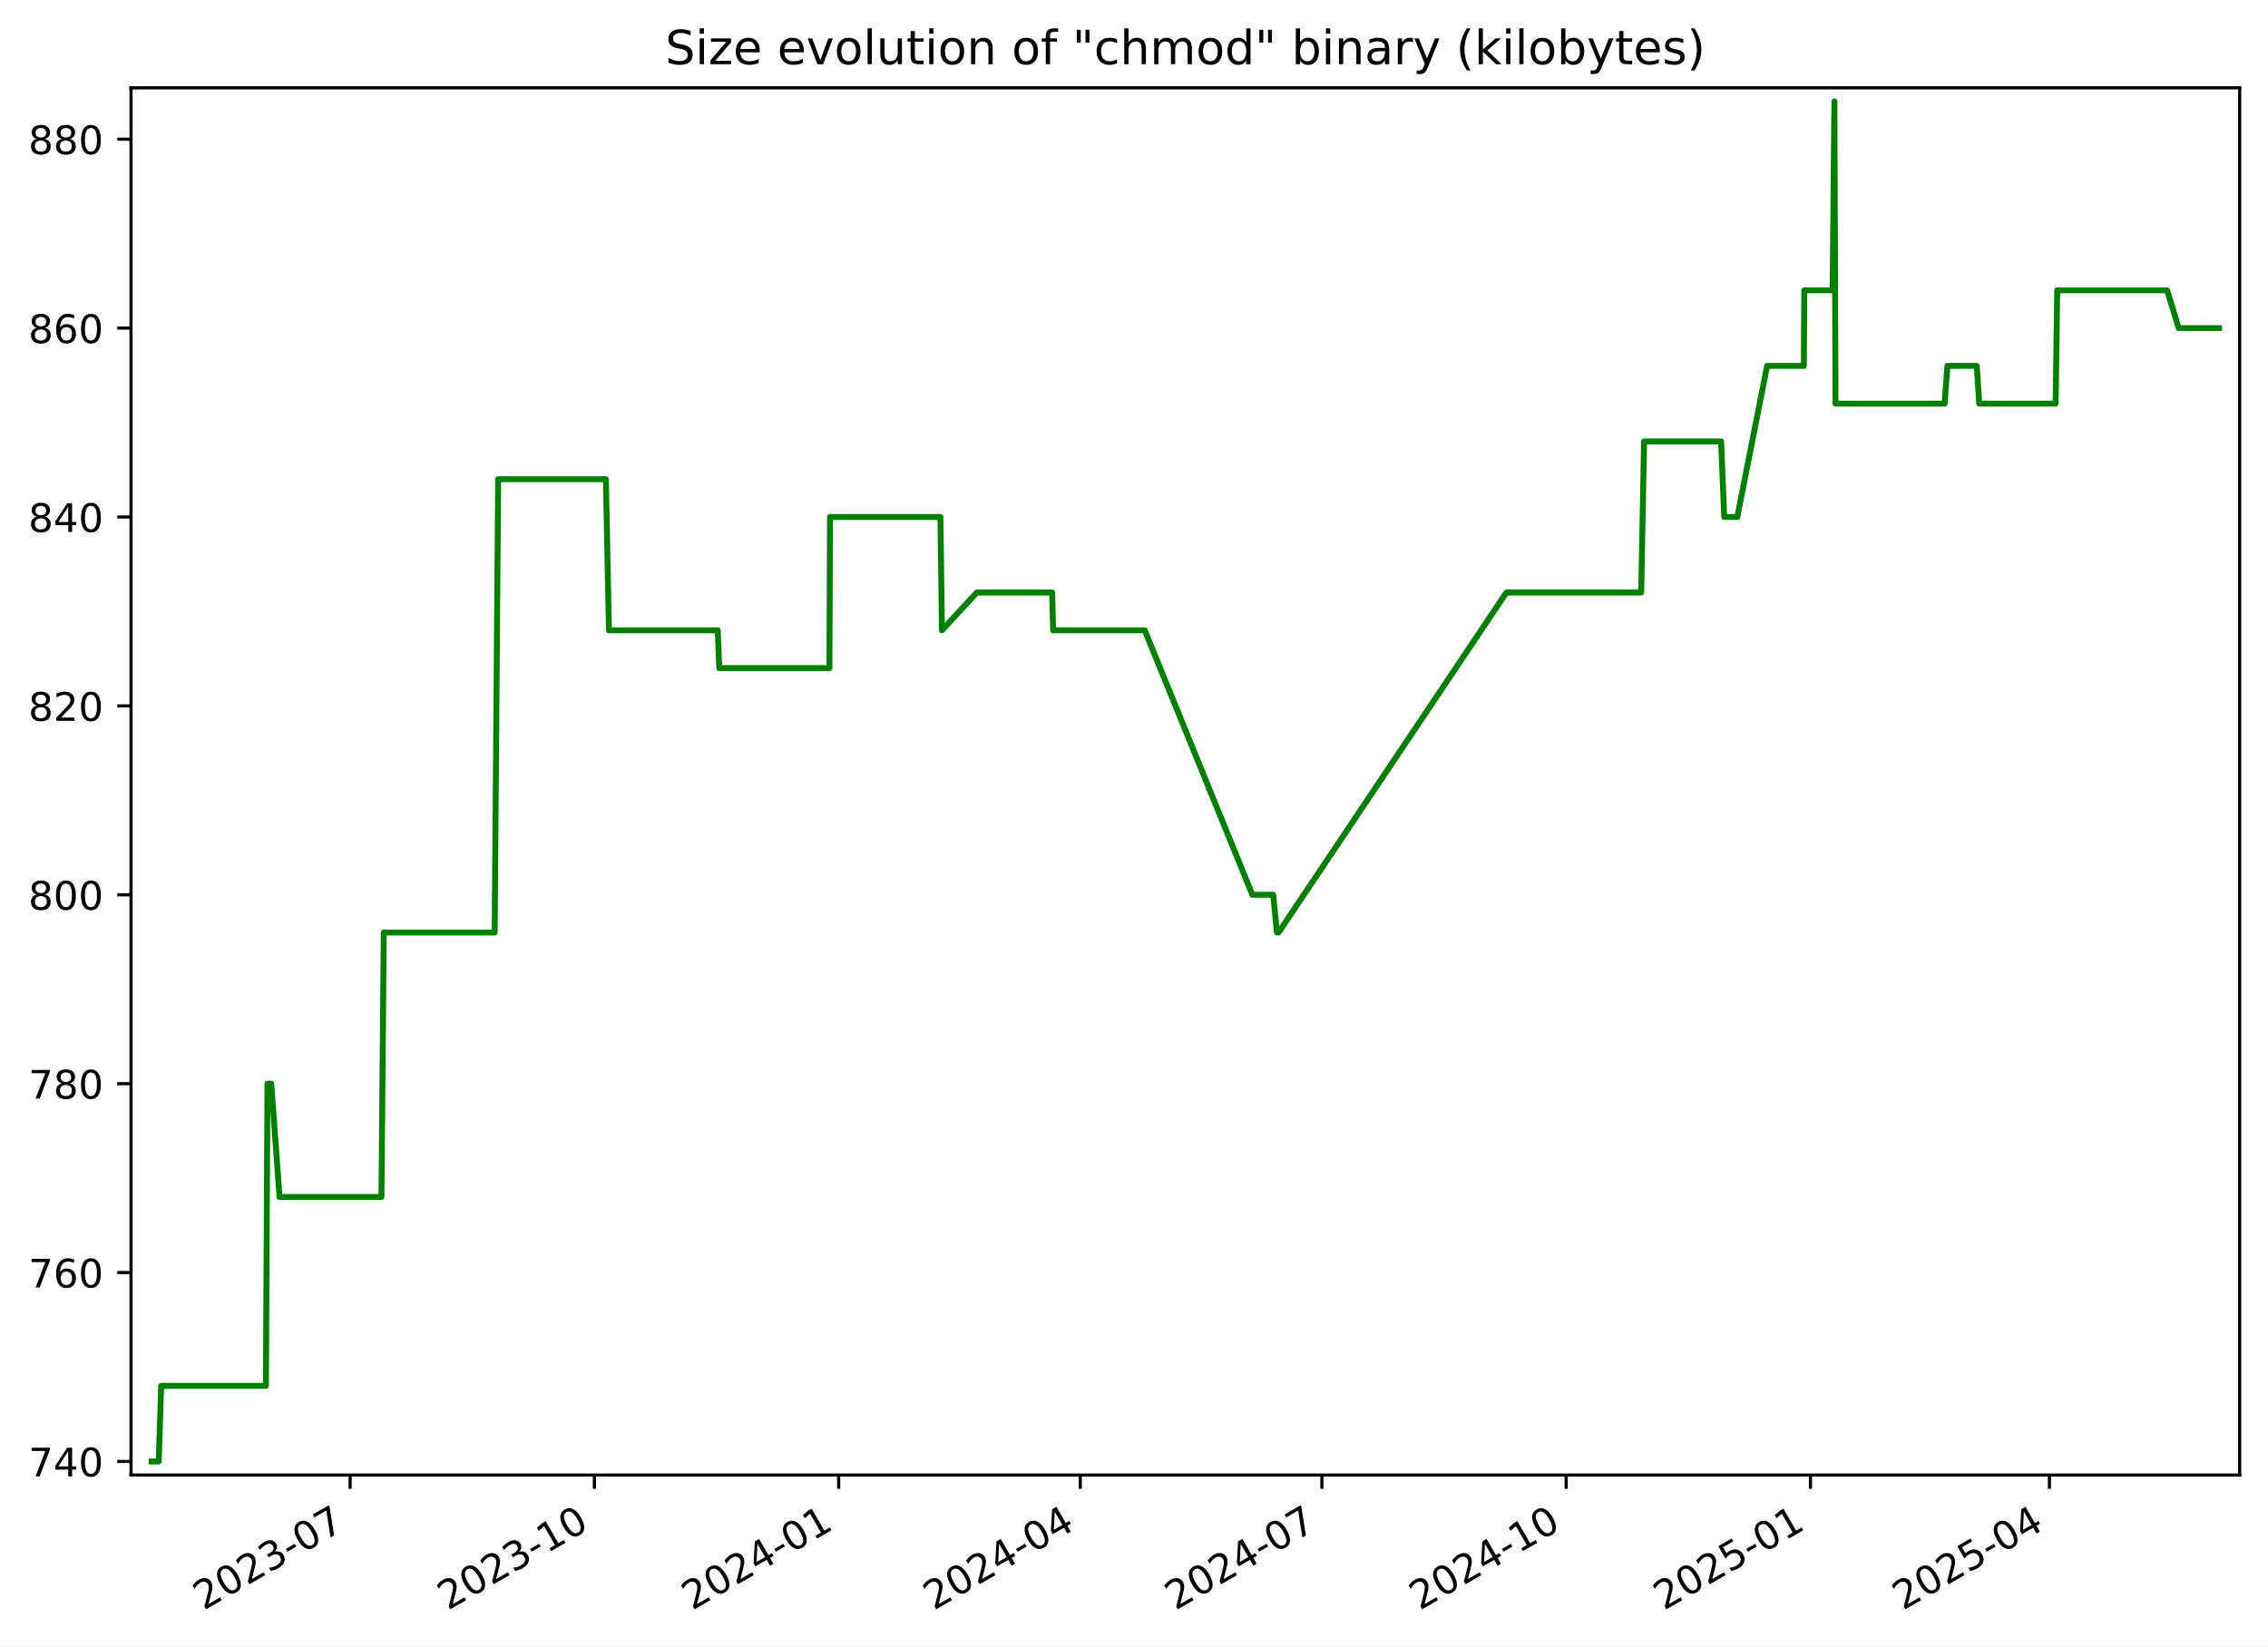
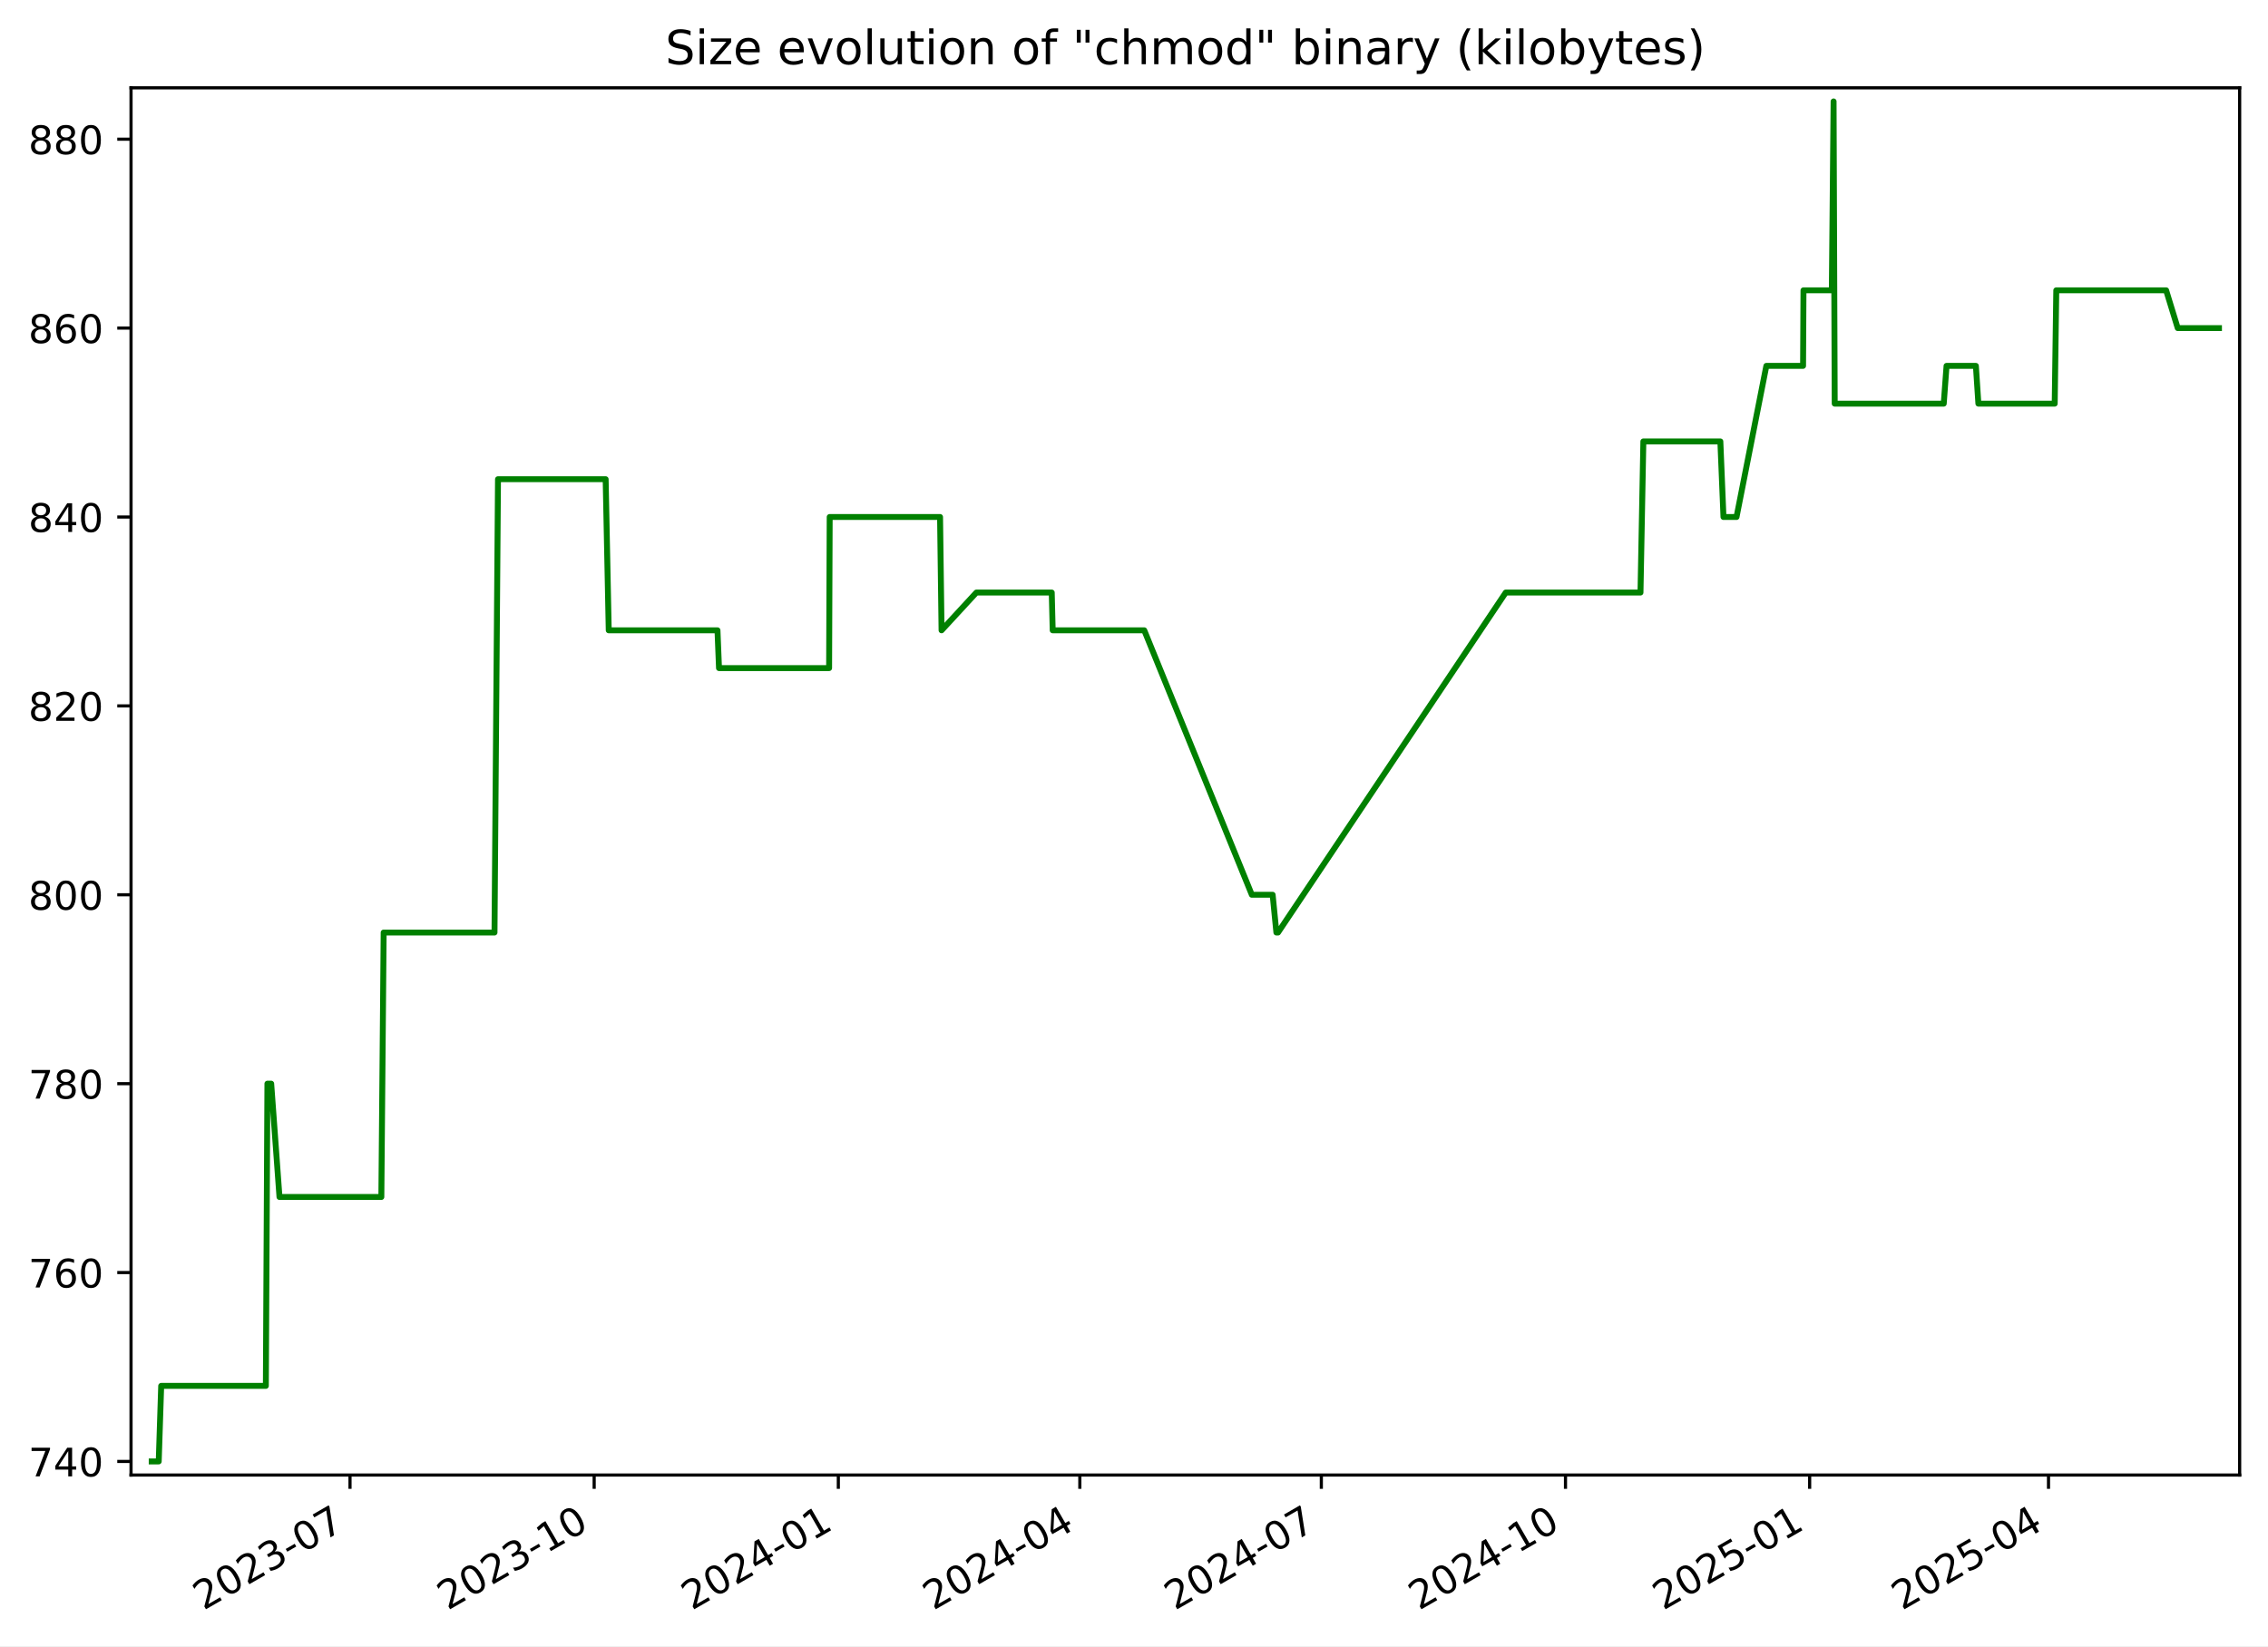
<svg xmlns="http://www.w3.org/2000/svg" xmlns:xlink="http://www.w3.org/1999/xlink" width="576.168pt" height="418.303pt" viewBox="0 0 576.168 418.303" version="1.1">
  <defs>
    <style type="text/css">*{stroke-linejoin: round; stroke-linecap: butt}</style>
  </defs>
  <g id="figure_1">
    <g id="patch_1">
      <path d="M -0 418.303  L 576.168 418.303  L 576.168 0  L -0 0  z " style="fill: #ffffff" />
    </g>
    <g id="axes_1">
      <g id="patch_2">
        <path d="M 33.288 374.83  L 568.967 374.83  L 568.967 22.318  L 33.288 22.318  z " style="fill: #ffffff" />
      </g>
      <g id="matplotlib.axis_1">
        <g id="xtick_1">
          <g id="line2d_1">
            <defs>
-               <path id="m63d991ead9" d="M 0 0  L 0 3.5  " style="stroke: #000000; stroke-width: 0.8" />
+               <path id="m86f28f89c3" d="M 0 0  L 0 3.5  " style="stroke: #000000; stroke-width: 0.8" />
            </defs>
            <g>
-               <use xlink:href="#m63d991ead9" x="88.941" y="374.83" style="stroke: #000000; stroke-width: 0.8" />
+               <use xlink:href="#m86f28f89c3" x="88.916" y="374.83" style="stroke: #000000; stroke-width: 0.8" />
            </g>
          </g>
          <g id="text_1">
-             <g transform="translate(51.71574 409.302) rotate(-30) scale(0.1 -0.1)">
+             <g transform="translate(51.69134 409.302) rotate(-30) scale(0.1 -0.1)">
              <defs>
                <path id="DejaVuSans-32" d="M 1228 531  L 3431 531  L 3431 0  L 469 0  L 469 531  Q 828 903 1448 1529  Q 2069 2156 2228 2338  Q 2531 2678 2651 2914  Q 2772 3150 2772 3378  Q 2772 3750 2511 3984  Q 2250 4219 1831 4219  Q 1534 4219 1204 4116  Q 875 4013 500 3803  L 500 4441  Q 881 4594 1212 4672  Q 1544 4750 1819 4750  Q 2544 4750 2975 4387  Q 3406 4025 3406 3419  Q 3406 3131 3298 2873  Q 3191 2616 2906 2266  Q 2828 2175 2409 1742  Q 1991 1309 1228 531  z " transform="scale(0.015625)" />
                <path id="DejaVuSans-30" d="M 2034 4250  Q 1547 4250 1301 3770  Q 1056 3291 1056 2328  Q 1056 1369 1301 889  Q 1547 409 2034 409  Q 2525 409 2770 889  Q 3016 1369 3016 2328  Q 3016 3291 2770 3770  Q 2525 4250 2034 4250  z M 2034 4750  Q 2819 4750 3233 4129  Q 3647 3509 3647 2328  Q 3647 1150 3233 529  Q 2819 -91 2034 -91  Q 1250 -91 836 529  Q 422 1150 422 2328  Q 422 3509 836 4129  Q 1250 4750 2034 4750  z " transform="scale(0.015625)" />
                <path id="DejaVuSans-33" d="M 2597 2516  Q 3050 2419 3304 2112  Q 3559 1806 3559 1356  Q 3559 666 3084 287  Q 2609 -91 1734 -91  Q 1441 -91 1130 -33  Q 819 25 488 141  L 488 750  Q 750 597 1062 519  Q 1375 441 1716 441  Q 2309 441 2620 675  Q 2931 909 2931 1356  Q 2931 1769 2642 2001  Q 2353 2234 1838 2234  L 1294 2234  L 1294 2753  L 1863 2753  Q 2328 2753 2575 2939  Q 2822 3125 2822 3475  Q 2822 3834 2567 4026  Q 2313 4219 1838 4219  Q 1578 4219 1281 4162  Q 984 4106 628 3988  L 628 4550  Q 988 4650 1302 4700  Q 1616 4750 1894 4750  Q 2613 4750 3031 4423  Q 3450 4097 3450 3541  Q 3450 3153 3228 2886  Q 3006 2619 2597 2516  z " transform="scale(0.015625)" />
                <path id="DejaVuSans-2d" d="M 313 2009  L 1997 2009  L 1997 1497  L 313 1497  L 313 2009  z " transform="scale(0.015625)" />
                <path id="DejaVuSans-37" d="M 525 4666  L 3525 4666  L 3525 4397  L 1831 0  L 1172 0  L 2766 4134  L 525 4134  L 525 4666  z " transform="scale(0.015625)" />
              </defs>
              <use xlink:href="#DejaVuSans-32" />
              <use xlink:href="#DejaVuSans-30" x="63.623" />
              <use xlink:href="#DejaVuSans-32" x="127.246" />
              <use xlink:href="#DejaVuSans-33" x="190.869" />
              <use xlink:href="#DejaVuSans-2d" x="254.492" />
              <use xlink:href="#DejaVuSans-30" x="290.576" />
              <use xlink:href="#DejaVuSans-37" x="354.199" />
            </g>
          </g>
        </g>
        <g id="xtick_2">
          <g id="line2d_2">
            <g>
-               <use xlink:href="#m63d991ead9" x="150.997" y="374.83" style="stroke: #000000; stroke-width: 0.8" />
+               <use xlink:href="#m86f28f89c3" x="150.943" y="374.83" style="stroke: #000000; stroke-width: 0.8" />
            </g>
          </g>
          <g id="text_2">
-             <g transform="translate(113.7725 409.302) rotate(-30) scale(0.1 -0.1)">
+             <g transform="translate(113.7181 409.302) rotate(-30) scale(0.1 -0.1)">
              <defs>
                <path id="DejaVuSans-31" d="M 794 531  L 1825 531  L 1825 4091  L 703 3866  L 703 4441  L 1819 4666  L 2450 4666  L 2450 531  L 3481 531  L 3481 0  L 794 0  L 794 531  z " transform="scale(0.015625)" />
              </defs>
              <use xlink:href="#DejaVuSans-32" />
              <use xlink:href="#DejaVuSans-30" x="63.623" />
              <use xlink:href="#DejaVuSans-32" x="127.246" />
              <use xlink:href="#DejaVuSans-33" x="190.869" />
              <use xlink:href="#DejaVuSans-2d" x="254.492" />
              <use xlink:href="#DejaVuSans-31" x="290.576" />
              <use xlink:href="#DejaVuSans-30" x="354.199" />
            </g>
          </g>
        </g>
        <g id="xtick_3">
          <g id="line2d_3">
            <g>
-               <use xlink:href="#m63d991ead9" x="213.054" y="374.83" style="stroke: #000000; stroke-width: 0.8" />
+               <use xlink:href="#m86f28f89c3" x="212.97" y="374.83" style="stroke: #000000; stroke-width: 0.8" />
            </g>
          </g>
          <g id="text_3">
-             <g transform="translate(175.8293 409.302) rotate(-30) scale(0.1 -0.1)">
+             <g transform="translate(175.7448 409.302) rotate(-30) scale(0.1 -0.1)">
              <defs>
                <path id="DejaVuSans-34" d="M 2419 4116  L 825 1625  L 2419 1625  L 2419 4116  z M 2253 4666  L 3047 4666  L 3047 1625  L 3713 1625  L 3713 1100  L 3047 1100  L 3047 0  L 2419 0  L 2419 1100  L 313 1100  L 313 1709  L 2253 4666  z " transform="scale(0.015625)" />
              </defs>
              <use xlink:href="#DejaVuSans-32" />
              <use xlink:href="#DejaVuSans-30" x="63.623" />
              <use xlink:href="#DejaVuSans-32" x="127.246" />
              <use xlink:href="#DejaVuSans-34" x="190.869" />
              <use xlink:href="#DejaVuSans-2d" x="254.492" />
              <use xlink:href="#DejaVuSans-30" x="290.576" />
              <use xlink:href="#DejaVuSans-31" x="354.199" />
            </g>
          </g>
        </g>
        <g id="xtick_4">
          <g id="line2d_4">
            <g>
-               <use xlink:href="#m63d991ead9" x="274.436" y="374.83" style="stroke: #000000; stroke-width: 0.8" />
+               <use xlink:href="#m86f28f89c3" x="274.322" y="374.83" style="stroke: #000000; stroke-width: 0.8" />
            </g>
          </g>
          <g id="text_4">
-             <g transform="translate(237.2116 409.302) rotate(-30) scale(0.1 -0.1)">
+             <g transform="translate(237.0974 409.302) rotate(-30) scale(0.1 -0.1)">
              <use xlink:href="#DejaVuSans-32" />
              <use xlink:href="#DejaVuSans-30" x="63.623" />
              <use xlink:href="#DejaVuSans-32" x="127.246" />
              <use xlink:href="#DejaVuSans-34" x="190.869" />
              <use xlink:href="#DejaVuSans-2d" x="254.492" />
              <use xlink:href="#DejaVuSans-30" x="290.576" />
              <use xlink:href="#DejaVuSans-34" x="354.199" />
            </g>
          </g>
        </g>
        <g id="xtick_5">
          <g id="line2d_5">
            <g>
-               <use xlink:href="#m63d991ead9" x="335.819" y="374.83" style="stroke: #000000; stroke-width: 0.8" />
+               <use xlink:href="#m86f28f89c3" x="335.675" y="374.83" style="stroke: #000000; stroke-width: 0.8" />
            </g>
          </g>
          <g id="text_5">
-             <g transform="translate(298.5938 409.302) rotate(-30) scale(0.1 -0.1)">
+             <g transform="translate(298.4499 409.302) rotate(-30) scale(0.1 -0.1)">
              <use xlink:href="#DejaVuSans-32" />
              <use xlink:href="#DejaVuSans-30" x="63.623" />
              <use xlink:href="#DejaVuSans-32" x="127.246" />
              <use xlink:href="#DejaVuSans-34" x="190.869" />
              <use xlink:href="#DejaVuSans-2d" x="254.492" />
              <use xlink:href="#DejaVuSans-30" x="290.576" />
              <use xlink:href="#DejaVuSans-37" x="354.199" />
            </g>
          </g>
        </g>
        <g id="xtick_6">
          <g id="line2d_6">
            <g>
-               <use xlink:href="#m63d991ead9" x="397.875" y="374.83" style="stroke: #000000; stroke-width: 0.8" />
+               <use xlink:href="#m86f28f89c3" x="397.701" y="374.83" style="stroke: #000000; stroke-width: 0.8" />
            </g>
          </g>
          <g id="text_6">
-             <g transform="translate(360.6506 409.302) rotate(-30) scale(0.1 -0.1)">
+             <g transform="translate(360.4766 409.302) rotate(-30) scale(0.1 -0.1)">
              <use xlink:href="#DejaVuSans-32" />
              <use xlink:href="#DejaVuSans-30" x="63.623" />
              <use xlink:href="#DejaVuSans-32" x="127.246" />
              <use xlink:href="#DejaVuSans-34" x="190.869" />
              <use xlink:href="#DejaVuSans-2d" x="254.492" />
              <use xlink:href="#DejaVuSans-31" x="290.576" />
              <use xlink:href="#DejaVuSans-30" x="354.199" />
            </g>
          </g>
        </g>
        <g id="xtick_7">
          <g id="line2d_7">
            <g>
-               <use xlink:href="#m63d991ead9" x="459.932" y="374.83" style="stroke: #000000; stroke-width: 0.8" />
+               <use xlink:href="#m86f28f89c3" x="459.728" y="374.83" style="stroke: #000000; stroke-width: 0.8" />
            </g>
          </g>
          <g id="text_7">
-             <g transform="translate(422.7074 409.302) rotate(-30) scale(0.1 -0.1)">
+             <g transform="translate(422.5034 409.302) rotate(-30) scale(0.1 -0.1)">
              <defs>
                <path id="DejaVuSans-35" d="M 691 4666  L 3169 4666  L 3169 4134  L 1269 4134  L 1269 2991  Q 1406 3038 1543 3061  Q 1681 3084 1819 3084  Q 2600 3084 3056 2656  Q 3513 2228 3513 1497  Q 3513 744 3044 326  Q 2575 -91 1722 -91  Q 1428 -91 1123 -41  Q 819 9 494 109  L 494 744  Q 775 591 1075 516  Q 1375 441 1709 441  Q 2250 441 2565 725  Q 2881 1009 2881 1497  Q 2881 1984 2565 2268  Q 2250 2553 1709 2553  Q 1456 2553 1204 2497  Q 953 2441 691 2322  L 691 4666  z " transform="scale(0.015625)" />
              </defs>
              <use xlink:href="#DejaVuSans-32" />
              <use xlink:href="#DejaVuSans-30" x="63.623" />
              <use xlink:href="#DejaVuSans-32" x="127.246" />
              <use xlink:href="#DejaVuSans-35" x="190.869" />
              <use xlink:href="#DejaVuSans-2d" x="254.492" />
              <use xlink:href="#DejaVuSans-30" x="290.576" />
              <use xlink:href="#DejaVuSans-31" x="354.199" />
            </g>
          </g>
        </g>
        <g id="xtick_8">
          <g id="line2d_8">
            <g>
-               <use xlink:href="#m63d991ead9" x="520.64" y="374.83" style="stroke: #000000; stroke-width: 0.8" />
+               <use xlink:href="#m86f28f89c3" x="520.407" y="374.83" style="stroke: #000000; stroke-width: 0.8" />
            </g>
          </g>
          <g id="text_8">
-             <g transform="translate(483.4151 409.302) rotate(-30) scale(0.1 -0.1)">
+             <g transform="translate(483.1817 409.302) rotate(-30) scale(0.1 -0.1)">
              <use xlink:href="#DejaVuSans-32" />
              <use xlink:href="#DejaVuSans-30" x="63.623" />
              <use xlink:href="#DejaVuSans-32" x="127.246" />
              <use xlink:href="#DejaVuSans-35" x="190.869" />
              <use xlink:href="#DejaVuSans-2d" x="254.492" />
              <use xlink:href="#DejaVuSans-30" x="290.576" />
              <use xlink:href="#DejaVuSans-34" x="354.199" />
            </g>
          </g>
        </g>
      </g>
      <g id="matplotlib.axis_2">
        <g id="ytick_1">
          <g id="line2d_9">
            <defs>
-               <path id="mbb6ed6918d" d="M 0 0  L -3.5 0  " style="stroke: #000000; stroke-width: 0.8" />
+               <path id="m054d1c1868" d="M 0 0  L -3.5 0  " style="stroke: #000000; stroke-width: 0.8" />
            </defs>
            <g>
-               <use xlink:href="#mbb6ed6918d" x="33.288" y="371.374" style="stroke: #000000; stroke-width: 0.8" />
+               <use xlink:href="#m054d1c1868" x="33.288" y="371.374" style="stroke: #000000; stroke-width: 0.8" />
            </g>
          </g>
          <g id="text_9">
            <g transform="translate(7.2 375.1733) scale(0.1 -0.1)">
              <use xlink:href="#DejaVuSans-37" />
              <use xlink:href="#DejaVuSans-34" x="63.623" />
              <use xlink:href="#DejaVuSans-30" x="127.246" />
            </g>
          </g>
        </g>
        <g id="ytick_2">
          <g id="line2d_10">
            <g>
-               <use xlink:href="#mbb6ed6918d" x="33.288" y="323.374" style="stroke: #000000; stroke-width: 0.8" />
+               <use xlink:href="#m054d1c1868" x="33.288" y="323.374" style="stroke: #000000; stroke-width: 0.8" />
            </g>
          </g>
          <g id="text_10">
            <g transform="translate(7.2 327.1733) scale(0.1 -0.1)">
              <defs>
                <path id="DejaVuSans-36" d="M 2113 2584  Q 1688 2584 1439 2293  Q 1191 2003 1191 1497  Q 1191 994 1439 701  Q 1688 409 2113 409  Q 2538 409 2786 701  Q 3034 994 3034 1497  Q 3034 2003 2786 2293  Q 2538 2584 2113 2584  z M 3366 4563  L 3366 3988  Q 3128 4100 2886 4159  Q 2644 4219 2406 4219  Q 1781 4219 1451 3797  Q 1122 3375 1075 2522  Q 1259 2794 1537 2939  Q 1816 3084 2150 3084  Q 2853 3084 3261 2657  Q 3669 2231 3669 1497  Q 3669 778 3244 343  Q 2819 -91 2113 -91  Q 1303 -91 875 529  Q 447 1150 447 2328  Q 447 3434 972 4092  Q 1497 4750 2381 4750  Q 2619 4750 2861 4703  Q 3103 4656 3366 4563  z " transform="scale(0.015625)" />
              </defs>
              <use xlink:href="#DejaVuSans-37" />
              <use xlink:href="#DejaVuSans-36" x="63.623" />
              <use xlink:href="#DejaVuSans-30" x="127.246" />
            </g>
          </g>
        </g>
        <g id="ytick_3">
          <g id="line2d_11">
            <g>
-               <use xlink:href="#mbb6ed6918d" x="33.288" y="275.374" style="stroke: #000000; stroke-width: 0.8" />
+               <use xlink:href="#m054d1c1868" x="33.288" y="275.374" style="stroke: #000000; stroke-width: 0.8" />
            </g>
          </g>
          <g id="text_11">
            <g transform="translate(7.2 279.1733) scale(0.1 -0.1)">
              <defs>
                <path id="DejaVuSans-38" d="M 2034 2216  Q 1584 2216 1326 1975  Q 1069 1734 1069 1313  Q 1069 891 1326 650  Q 1584 409 2034 409  Q 2484 409 2743 651  Q 3003 894 3003 1313  Q 3003 1734 2745 1975  Q 2488 2216 2034 2216  z M 1403 2484  Q 997 2584 770 2862  Q 544 3141 544 3541  Q 544 4100 942 4425  Q 1341 4750 2034 4750  Q 2731 4750 3128 4425  Q 3525 4100 3525 3541  Q 3525 3141 3298 2862  Q 3072 2584 2669 2484  Q 3125 2378 3379 2068  Q 3634 1759 3634 1313  Q 3634 634 3220 271  Q 2806 -91 2034 -91  Q 1263 -91 848 271  Q 434 634 434 1313  Q 434 1759 690 2068  Q 947 2378 1403 2484  z M 1172 3481  Q 1172 3119 1398 2916  Q 1625 2713 2034 2713  Q 2441 2713 2670 2916  Q 2900 3119 2900 3481  Q 2900 3844 2670 4047  Q 2441 4250 2034 4250  Q 1625 4250 1398 4047  Q 1172 3844 1172 3481  z " transform="scale(0.015625)" />
              </defs>
              <use xlink:href="#DejaVuSans-37" />
              <use xlink:href="#DejaVuSans-38" x="63.623" />
              <use xlink:href="#DejaVuSans-30" x="127.246" />
            </g>
          </g>
        </g>
        <g id="ytick_4">
          <g id="line2d_12">
            <g>
-               <use xlink:href="#mbb6ed6918d" x="33.288" y="227.374" style="stroke: #000000; stroke-width: 0.8" />
+               <use xlink:href="#m054d1c1868" x="33.288" y="227.374" style="stroke: #000000; stroke-width: 0.8" />
            </g>
          </g>
          <g id="text_12">
            <g transform="translate(7.2 231.1733) scale(0.1 -0.1)">
              <use xlink:href="#DejaVuSans-38" />
              <use xlink:href="#DejaVuSans-30" x="63.623" />
              <use xlink:href="#DejaVuSans-30" x="127.246" />
            </g>
          </g>
        </g>
        <g id="ytick_5">
          <g id="line2d_13">
            <g>
-               <use xlink:href="#mbb6ed6918d" x="33.288" y="179.374" style="stroke: #000000; stroke-width: 0.8" />
+               <use xlink:href="#m054d1c1868" x="33.288" y="179.374" style="stroke: #000000; stroke-width: 0.8" />
            </g>
          </g>
          <g id="text_13">
            <g transform="translate(7.2 183.1733) scale(0.1 -0.1)">
              <use xlink:href="#DejaVuSans-38" />
              <use xlink:href="#DejaVuSans-32" x="63.623" />
              <use xlink:href="#DejaVuSans-30" x="127.246" />
            </g>
          </g>
        </g>
        <g id="ytick_6">
          <g id="line2d_14">
            <g>
-               <use xlink:href="#mbb6ed6918d" x="33.288" y="131.374" style="stroke: #000000; stroke-width: 0.8" />
+               <use xlink:href="#m054d1c1868" x="33.288" y="131.374" style="stroke: #000000; stroke-width: 0.8" />
            </g>
          </g>
          <g id="text_14">
            <g transform="translate(7.2 135.1733) scale(0.1 -0.1)">
              <use xlink:href="#DejaVuSans-38" />
              <use xlink:href="#DejaVuSans-34" x="63.623" />
              <use xlink:href="#DejaVuSans-30" x="127.246" />
            </g>
          </g>
        </g>
        <g id="ytick_7">
          <g id="line2d_15">
            <g>
-               <use xlink:href="#mbb6ed6918d" x="33.288" y="83.374" style="stroke: #000000; stroke-width: 0.8" />
+               <use xlink:href="#m054d1c1868" x="33.288" y="83.374" style="stroke: #000000; stroke-width: 0.8" />
            </g>
          </g>
          <g id="text_15">
            <g transform="translate(7.2 87.17334) scale(0.1 -0.1)">
              <use xlink:href="#DejaVuSans-38" />
              <use xlink:href="#DejaVuSans-36" x="63.623" />
              <use xlink:href="#DejaVuSans-30" x="127.246" />
            </g>
          </g>
        </g>
        <g id="ytick_8">
          <g id="line2d_16">
            <g>
-               <use xlink:href="#mbb6ed6918d" x="33.288" y="35.374" style="stroke: #000000; stroke-width: 0.8" />
+               <use xlink:href="#m054d1c1868" x="33.288" y="35.374" style="stroke: #000000; stroke-width: 0.8" />
            </g>
          </g>
          <g id="text_16">
            <g transform="translate(7.2 39.17334) scale(0.1 -0.1)">
              <use xlink:href="#DejaVuSans-38" />
              <use xlink:href="#DejaVuSans-38" x="63.623" />
              <use xlink:href="#DejaVuSans-30" x="127.246" />
            </g>
          </g>
        </g>
      </g>
      <g id="line2d_17">
-         <path d="M 38.539 371.374  L 40.325 371.374  L 40.949 352.174  L 67.553 352.174  L 67.948 275.374  L 68.912 275.374  L 71.014 304.174  L 96.906 304.174  L 97.494 236.974  L 125.668 236.974  L 126.556 121.774  L 153.918 121.774  L 154.7 160.174  L 182.342 160.174  L 182.728 169.774  L 210.713 169.774  L 210.859 131.374  L 238.912 131.374  L 239.291 160.174  L 248.145 150.574  L 267.299 150.574  L 267.539 160.174  L 290.815 160.174  L 318.154 227.374  L 323.445 227.374  L 324.395 236.974  L 324.806 236.974  L 382.688 150.574  L 416.937 150.574  L 417.666 112.174  L 437.236 112.174  L 438.027 131.374  L 441.348 131.374  L 448.925 92.974  L 458.258 92.974  L 458.365 73.774  L 465.568 73.774  L 466.018 25.774  L 466.301 102.574  L 494.015 102.574  L 494.723 92.974  L 502.183 92.974  L 502.818 102.574  L 522.218 102.574  L 522.615 73.774  L 550.537 73.774  L 553.484 83.374  L 563.716 83.374  L 563.716 83.374  " clip-path="url(#p15ab845973)" style="fill: none; stroke: #008000; stroke-width: 1.5; stroke-linecap: square" />
+         <path d="M 38.539 371.374  L 40.324 371.374  L 40.948 352.174  L 67.539 352.174  L 67.934 275.374  L 68.897 275.374  L 70.999 304.174  L 96.878 304.174  L 97.465 236.974  L 125.625 236.974  L 126.513 121.774  L 153.862 121.774  L 154.644 160.174  L 182.272 160.174  L 182.658 169.774  L 210.63 169.774  L 210.775 131.374  L 238.815 131.374  L 239.194 160.174  L 248.044 150.574  L 267.189 150.574  L 267.428 160.174  L 290.693 160.174  L 318.018 227.374  L 323.307 227.374  L 324.256 236.974  L 324.667 236.974  L 382.522 150.574  L 416.753 150.574  L 417.482 112.174  L 437.043 112.174  L 437.834 131.374  L 441.153 131.374  L 448.726 92.974  L 458.055 92.974  L 458.162 73.774  L 465.362 73.774  L 465.811 25.774  L 466.094 102.574  L 493.794 102.574  L 494.503 92.974  L 501.959 92.974  L 502.593 102.574  L 521.983 102.574  L 522.381 73.774  L 550.289 73.774  L 553.235 83.374  L 563.716 83.374  L 563.716 83.374  " clip-path="url(#p61b9cd90fd)" style="fill: none; stroke: #008000; stroke-width: 1.5; stroke-linecap: square" />
      </g>
      <g id="patch_3">
        <path d="M 33.288 374.83  L 33.288 22.318  " style="fill: none; stroke: #000000; stroke-width: 0.8; stroke-linejoin: miter; stroke-linecap: square" />
      </g>
      <g id="patch_4">
        <path d="M 568.967 374.83  L 568.967 22.318  " style="fill: none; stroke: #000000; stroke-width: 0.8; stroke-linejoin: miter; stroke-linecap: square" />
      </g>
      <g id="patch_5">
        <path d="M 33.288 374.83  L 568.967 374.83  " style="fill: none; stroke: #000000; stroke-width: 0.8; stroke-linejoin: miter; stroke-linecap: square" />
      </g>
      <g id="patch_6">
        <path d="M 33.288 22.318  L 568.967 22.318  " style="fill: none; stroke: #000000; stroke-width: 0.8; stroke-linejoin: miter; stroke-linecap: square" />
      </g>
      <g id="text_17">
        <g transform="translate(169.0056 16.31812) scale(0.12 -0.12)">
          <defs>
            <path id="DejaVuSans-53" d="M 3425 4513  L 3425 3897  Q 3066 4069 2747 4153  Q 2428 4238 2131 4238  Q 1616 4238 1336 4038  Q 1056 3838 1056 3469  Q 1056 3159 1242 3001  Q 1428 2844 1947 2747  L 2328 2669  Q 3034 2534 3370 2195  Q 3706 1856 3706 1288  Q 3706 609 3251 259  Q 2797 -91 1919 -91  Q 1588 -91 1214 -16  Q 841 59 441 206  L 441 856  Q 825 641 1194 531  Q 1563 422 1919 422  Q 2459 422 2753 634  Q 3047 847 3047 1241  Q 3047 1584 2836 1778  Q 2625 1972 2144 2069  L 1759 2144  Q 1053 2284 737 2584  Q 422 2884 422 3419  Q 422 4038 858 4394  Q 1294 4750 2059 4750  Q 2388 4750 2728 4690  Q 3069 4631 3425 4513  z " transform="scale(0.015625)" />
            <path id="DejaVuSans-69" d="M 603 3500  L 1178 3500  L 1178 0  L 603 0  L 603 3500  z M 603 4863  L 1178 4863  L 1178 4134  L 603 4134  L 603 4863  z " transform="scale(0.015625)" />
            <path id="DejaVuSans-7a" d="M 353 3500  L 3084 3500  L 3084 2975  L 922 459  L 3084 459  L 3084 0  L 275 0  L 275 525  L 2438 3041  L 353 3041  L 353 3500  z " transform="scale(0.015625)" />
            <path id="DejaVuSans-65" d="M 3597 1894  L 3597 1613  L 953 1613  Q 991 1019 1311 708  Q 1631 397 2203 397  Q 2534 397 2845 478  Q 3156 559 3463 722  L 3463 178  Q 3153 47 2828 -22  Q 2503 -91 2169 -91  Q 1331 -91 842 396  Q 353 884 353 1716  Q 353 2575 817 3079  Q 1281 3584 2069 3584  Q 2775 3584 3186 3129  Q 3597 2675 3597 1894  z M 3022 2063  Q 3016 2534 2758 2815  Q 2500 3097 2075 3097  Q 1594 3097 1305 2825  Q 1016 2553 972 2059  L 3022 2063  z " transform="scale(0.015625)" />
            <path id="DejaVuSans-20" transform="scale(0.015625)" />
            <path id="DejaVuSans-76" d="M 191 3500  L 800 3500  L 1894 563  L 2988 3500  L 3597 3500  L 2284 0  L 1503 0  L 191 3500  z " transform="scale(0.015625)" />
            <path id="DejaVuSans-6f" d="M 1959 3097  Q 1497 3097 1228 2736  Q 959 2375 959 1747  Q 959 1119 1226 758  Q 1494 397 1959 397  Q 2419 397 2687 759  Q 2956 1122 2956 1747  Q 2956 2369 2687 2733  Q 2419 3097 1959 3097  z M 1959 3584  Q 2709 3584 3137 3096  Q 3566 2609 3566 1747  Q 3566 888 3137 398  Q 2709 -91 1959 -91  Q 1206 -91 779 398  Q 353 888 353 1747  Q 353 2609 779 3096  Q 1206 3584 1959 3584  z " transform="scale(0.015625)" />
            <path id="DejaVuSans-6c" d="M 603 4863  L 1178 4863  L 1178 0  L 603 0  L 603 4863  z " transform="scale(0.015625)" />
            <path id="DejaVuSans-75" d="M 544 1381  L 544 3500  L 1119 3500  L 1119 1403  Q 1119 906 1312 657  Q 1506 409 1894 409  Q 2359 409 2629 706  Q 2900 1003 2900 1516  L 2900 3500  L 3475 3500  L 3475 0  L 2900 0  L 2900 538  Q 2691 219 2414 64  Q 2138 -91 1772 -91  Q 1169 -91 856 284  Q 544 659 544 1381  z M 1991 3584  L 1991 3584  z " transform="scale(0.015625)" />
            <path id="DejaVuSans-74" d="M 1172 4494  L 1172 3500  L 2356 3500  L 2356 3053  L 1172 3053  L 1172 1153  Q 1172 725 1289 603  Q 1406 481 1766 481  L 2356 481  L 2356 0  L 1766 0  Q 1100 0 847 248  Q 594 497 594 1153  L 594 3053  L 172 3053  L 172 3500  L 594 3500  L 594 4494  L 1172 4494  z " transform="scale(0.015625)" />
            <path id="DejaVuSans-6e" d="M 3513 2113  L 3513 0  L 2938 0  L 2938 2094  Q 2938 2591 2744 2837  Q 2550 3084 2163 3084  Q 1697 3084 1428 2787  Q 1159 2491 1159 1978  L 1159 0  L 581 0  L 581 3500  L 1159 3500  L 1159 2956  Q 1366 3272 1645 3428  Q 1925 3584 2291 3584  Q 2894 3584 3203 3211  Q 3513 2838 3513 2113  z " transform="scale(0.015625)" />
            <path id="DejaVuSans-66" d="M 2375 4863  L 2375 4384  L 1825 4384  Q 1516 4384 1395 4259  Q 1275 4134 1275 3809  L 1275 3500  L 2222 3500  L 2222 3053  L 1275 3053  L 1275 0  L 697 0  L 697 3053  L 147 3053  L 147 3500  L 697 3500  L 697 3744  Q 697 4328 969 4595  Q 1241 4863 1831 4863  L 2375 4863  z " transform="scale(0.015625)" />
            <path id="DejaVuSans-22" d="M 1147 4666  L 1147 2931  L 616 2931  L 616 4666  L 1147 4666  z M 2328 4666  L 2328 2931  L 1797 2931  L 1797 4666  L 2328 4666  z " transform="scale(0.015625)" />
            <path id="DejaVuSans-63" d="M 3122 3366  L 3122 2828  Q 2878 2963 2633 3030  Q 2388 3097 2138 3097  Q 1578 3097 1268 2742  Q 959 2388 959 1747  Q 959 1106 1268 751  Q 1578 397 2138 397  Q 2388 397 2633 464  Q 2878 531 3122 666  L 3122 134  Q 2881 22 2623 -34  Q 2366 -91 2075 -91  Q 1284 -91 818 406  Q 353 903 353 1747  Q 353 2603 823 3093  Q 1294 3584 2113 3584  Q 2378 3584 2631 3529  Q 2884 3475 3122 3366  z " transform="scale(0.015625)" />
            <path id="DejaVuSans-68" d="M 3513 2113  L 3513 0  L 2938 0  L 2938 2094  Q 2938 2591 2744 2837  Q 2550 3084 2163 3084  Q 1697 3084 1428 2787  Q 1159 2491 1159 1978  L 1159 0  L 581 0  L 581 4863  L 1159 4863  L 1159 2956  Q 1366 3272 1645 3428  Q 1925 3584 2291 3584  Q 2894 3584 3203 3211  Q 3513 2838 3513 2113  z " transform="scale(0.015625)" />
            <path id="DejaVuSans-6d" d="M 3328 2828  Q 3544 3216 3844 3400  Q 4144 3584 4550 3584  Q 5097 3584 5394 3201  Q 5691 2819 5691 2113  L 5691 0  L 5113 0  L 5113 2094  Q 5113 2597 4934 2840  Q 4756 3084 4391 3084  Q 3944 3084 3684 2787  Q 3425 2491 3425 1978  L 3425 0  L 2847 0  L 2847 2094  Q 2847 2600 2669 2842  Q 2491 3084 2119 3084  Q 1678 3084 1418 2786  Q 1159 2488 1159 1978  L 1159 0  L 581 0  L 581 3500  L 1159 3500  L 1159 2956  Q 1356 3278 1631 3431  Q 1906 3584 2284 3584  Q 2666 3584 2933 3390  Q 3200 3197 3328 2828  z " transform="scale(0.015625)" />
            <path id="DejaVuSans-64" d="M 2906 2969  L 2906 4863  L 3481 4863  L 3481 0  L 2906 0  L 2906 525  Q 2725 213 2448 61  Q 2172 -91 1784 -91  Q 1150 -91 751 415  Q 353 922 353 1747  Q 353 2572 751 3078  Q 1150 3584 1784 3584  Q 2172 3584 2448 3432  Q 2725 3281 2906 2969  z M 947 1747  Q 947 1113 1208 752  Q 1469 391 1925 391  Q 2381 391 2643 752  Q 2906 1113 2906 1747  Q 2906 2381 2643 2742  Q 2381 3103 1925 3103  Q 1469 3103 1208 2742  Q 947 2381 947 1747  z " transform="scale(0.015625)" />
            <path id="DejaVuSans-62" d="M 3116 1747  Q 3116 2381 2855 2742  Q 2594 3103 2138 3103  Q 1681 3103 1420 2742  Q 1159 2381 1159 1747  Q 1159 1113 1420 752  Q 1681 391 2138 391  Q 2594 391 2855 752  Q 3116 1113 3116 1747  z M 1159 2969  Q 1341 3281 1617 3432  Q 1894 3584 2278 3584  Q 2916 3584 3314 3078  Q 3713 2572 3713 1747  Q 3713 922 3314 415  Q 2916 -91 2278 -91  Q 1894 -91 1617 61  Q 1341 213 1159 525  L 1159 0  L 581 0  L 581 4863  L 1159 4863  L 1159 2969  z " transform="scale(0.015625)" />
            <path id="DejaVuSans-61" d="M 2194 1759  Q 1497 1759 1228 1600  Q 959 1441 959 1056  Q 959 750 1161 570  Q 1363 391 1709 391  Q 2188 391 2477 730  Q 2766 1069 2766 1631  L 2766 1759  L 2194 1759  z M 3341 1997  L 3341 0  L 2766 0  L 2766 531  Q 2569 213 2275 61  Q 1981 -91 1556 -91  Q 1019 -91 701 211  Q 384 513 384 1019  Q 384 1609 779 1909  Q 1175 2209 1959 2209  L 2766 2209  L 2766 2266  Q 2766 2663 2505 2880  Q 2244 3097 1772 3097  Q 1472 3097 1187 3025  Q 903 2953 641 2809  L 641 3341  Q 956 3463 1253 3523  Q 1550 3584 1831 3584  Q 2591 3584 2966 3190  Q 3341 2797 3341 1997  z " transform="scale(0.015625)" />
            <path id="DejaVuSans-72" d="M 2631 2963  Q 2534 3019 2420 3045  Q 2306 3072 2169 3072  Q 1681 3072 1420 2755  Q 1159 2438 1159 1844  L 1159 0  L 581 0  L 581 3500  L 1159 3500  L 1159 2956  Q 1341 3275 1631 3429  Q 1922 3584 2338 3584  Q 2397 3584 2469 3576  Q 2541 3569 2628 3553  L 2631 2963  z " transform="scale(0.015625)" />
            <path id="DejaVuSans-79" d="M 2059 -325  Q 1816 -950 1584 -1140  Q 1353 -1331 966 -1331  L 506 -1331  L 506 -850  L 844 -850  Q 1081 -850 1212 -737  Q 1344 -625 1503 -206  L 1606 56  L 191 3500  L 800 3500  L 1894 763  L 2988 3500  L 3597 3500  L 2059 -325  z " transform="scale(0.015625)" />
            <path id="DejaVuSans-28" d="M 1984 4856  Q 1566 4138 1362 3434  Q 1159 2731 1159 2009  Q 1159 1288 1364 580  Q 1569 -128 1984 -844  L 1484 -844  Q 1016 -109 783 600  Q 550 1309 550 2009  Q 550 2706 781 3412  Q 1013 4119 1484 4856  L 1984 4856  z " transform="scale(0.015625)" />
            <path id="DejaVuSans-6b" d="M 581 4863  L 1159 4863  L 1159 1991  L 2875 3500  L 3609 3500  L 1753 1863  L 3688 0  L 2938 0  L 1159 1709  L 1159 0  L 581 0  L 581 4863  z " transform="scale(0.015625)" />
            <path id="DejaVuSans-73" d="M 2834 3397  L 2834 2853  Q 2591 2978 2328 3040  Q 2066 3103 1784 3103  Q 1356 3103 1142 2972  Q 928 2841 928 2578  Q 928 2378 1081 2264  Q 1234 2150 1697 2047  L 1894 2003  Q 2506 1872 2764 1633  Q 3022 1394 3022 966  Q 3022 478 2636 193  Q 2250 -91 1575 -91  Q 1294 -91 989 -36  Q 684 19 347 128  L 347 722  Q 666 556 975 473  Q 1284 391 1588 391  Q 1994 391 2212 530  Q 2431 669 2431 922  Q 2431 1156 2273 1281  Q 2116 1406 1581 1522  L 1381 1569  Q 847 1681 609 1914  Q 372 2147 372 2553  Q 372 3047 722 3315  Q 1072 3584 1716 3584  Q 2034 3584 2315 3537  Q 2597 3491 2834 3397  z " transform="scale(0.015625)" />
            <path id="DejaVuSans-29" d="M 513 4856  L 1013 4856  Q 1481 4119 1714 3412  Q 1947 2706 1947 2009  Q 1947 1309 1714 600  Q 1481 -109 1013 -844  L 513 -844  Q 928 -128 1133 580  Q 1338 1288 1338 2009  Q 1338 2731 1133 3434  Q 928 4138 513 4856  z " transform="scale(0.015625)" />
          </defs>
          <use xlink:href="#DejaVuSans-53" />
          <use xlink:href="#DejaVuSans-69" x="63.477" />
          <use xlink:href="#DejaVuSans-7a" x="91.26" />
          <use xlink:href="#DejaVuSans-65" x="143.75" />
          <use xlink:href="#DejaVuSans-20" x="205.273" />
          <use xlink:href="#DejaVuSans-65" x="237.061" />
          <use xlink:href="#DejaVuSans-76" x="298.584" />
          <use xlink:href="#DejaVuSans-6f" x="357.764" />
          <use xlink:href="#DejaVuSans-6c" x="418.945" />
          <use xlink:href="#DejaVuSans-75" x="446.729" />
          <use xlink:href="#DejaVuSans-74" x="510.107" />
          <use xlink:href="#DejaVuSans-69" x="549.316" />
          <use xlink:href="#DejaVuSans-6f" x="577.1" />
          <use xlink:href="#DejaVuSans-6e" x="638.281" />
          <use xlink:href="#DejaVuSans-20" x="701.66" />
          <use xlink:href="#DejaVuSans-6f" x="733.447" />
          <use xlink:href="#DejaVuSans-66" x="794.629" />
          <use xlink:href="#DejaVuSans-20" x="829.834" />
          <use xlink:href="#DejaVuSans-22" x="861.621" />
          <use xlink:href="#DejaVuSans-63" x="907.617" />
          <use xlink:href="#DejaVuSans-68" x="962.598" />
          <use xlink:href="#DejaVuSans-6d" x="1025.977" />
          <use xlink:href="#DejaVuSans-6f" x="1123.389" />
          <use xlink:href="#DejaVuSans-64" x="1184.57" />
          <use xlink:href="#DejaVuSans-22" x="1248.047" />
          <use xlink:href="#DejaVuSans-20" x="1294.043" />
          <use xlink:href="#DejaVuSans-62" x="1325.83" />
          <use xlink:href="#DejaVuSans-69" x="1389.307" />
          <use xlink:href="#DejaVuSans-6e" x="1417.09" />
          <use xlink:href="#DejaVuSans-61" x="1480.469" />
          <use xlink:href="#DejaVuSans-72" x="1541.748" />
          <use xlink:href="#DejaVuSans-79" x="1582.861" />
          <use xlink:href="#DejaVuSans-20" x="1642.041" />
          <use xlink:href="#DejaVuSans-28" x="1673.828" />
          <use xlink:href="#DejaVuSans-6b" x="1712.842" />
          <use xlink:href="#DejaVuSans-69" x="1770.752" />
          <use xlink:href="#DejaVuSans-6c" x="1798.535" />
          <use xlink:href="#DejaVuSans-6f" x="1826.318" />
          <use xlink:href="#DejaVuSans-62" x="1887.5" />
          <use xlink:href="#DejaVuSans-79" x="1950.977" />
          <use xlink:href="#DejaVuSans-74" x="2010.156" />
          <use xlink:href="#DejaVuSans-65" x="2049.365" />
          <use xlink:href="#DejaVuSans-73" x="2110.889" />
          <use xlink:href="#DejaVuSans-29" x="2162.988" />
        </g>
      </g>
    </g>
  </g>
  <defs>
-     <clipPath id="p15ab845973">
+     <clipPath id="p61b9cd90fd">
      <rect x="33.288" y="22.318" width="535.68" height="352.512" />
    </clipPath>
  </defs>
</svg>
